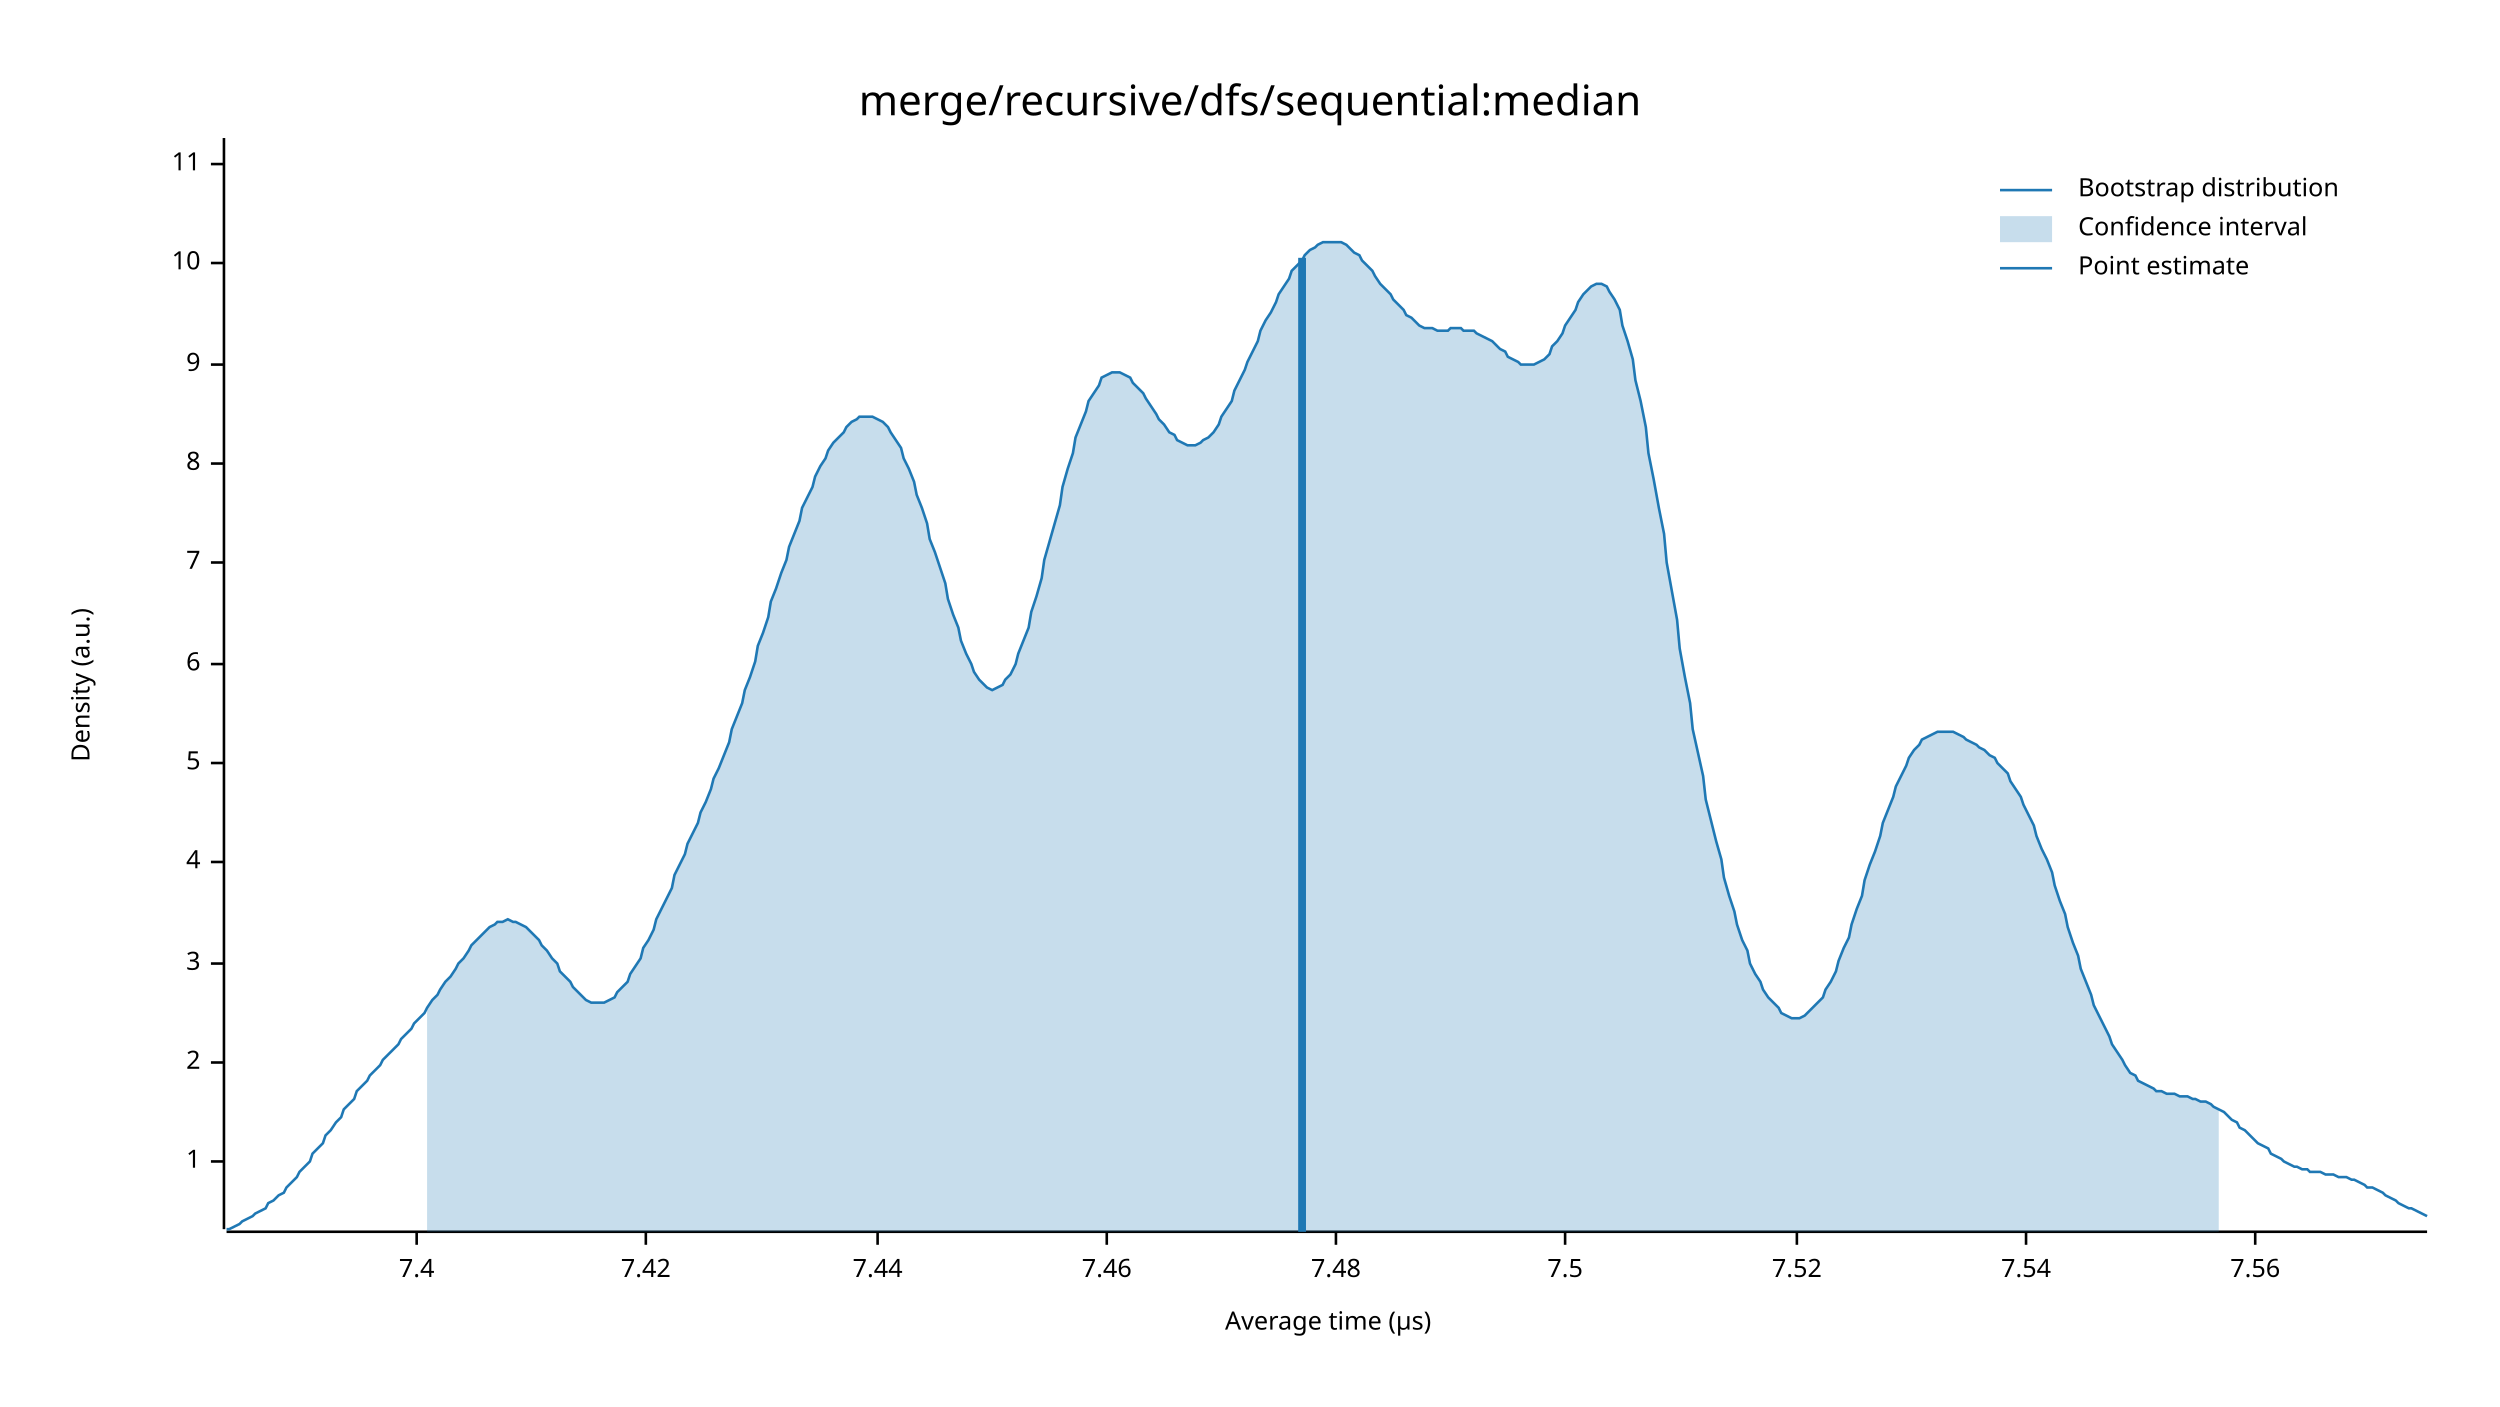
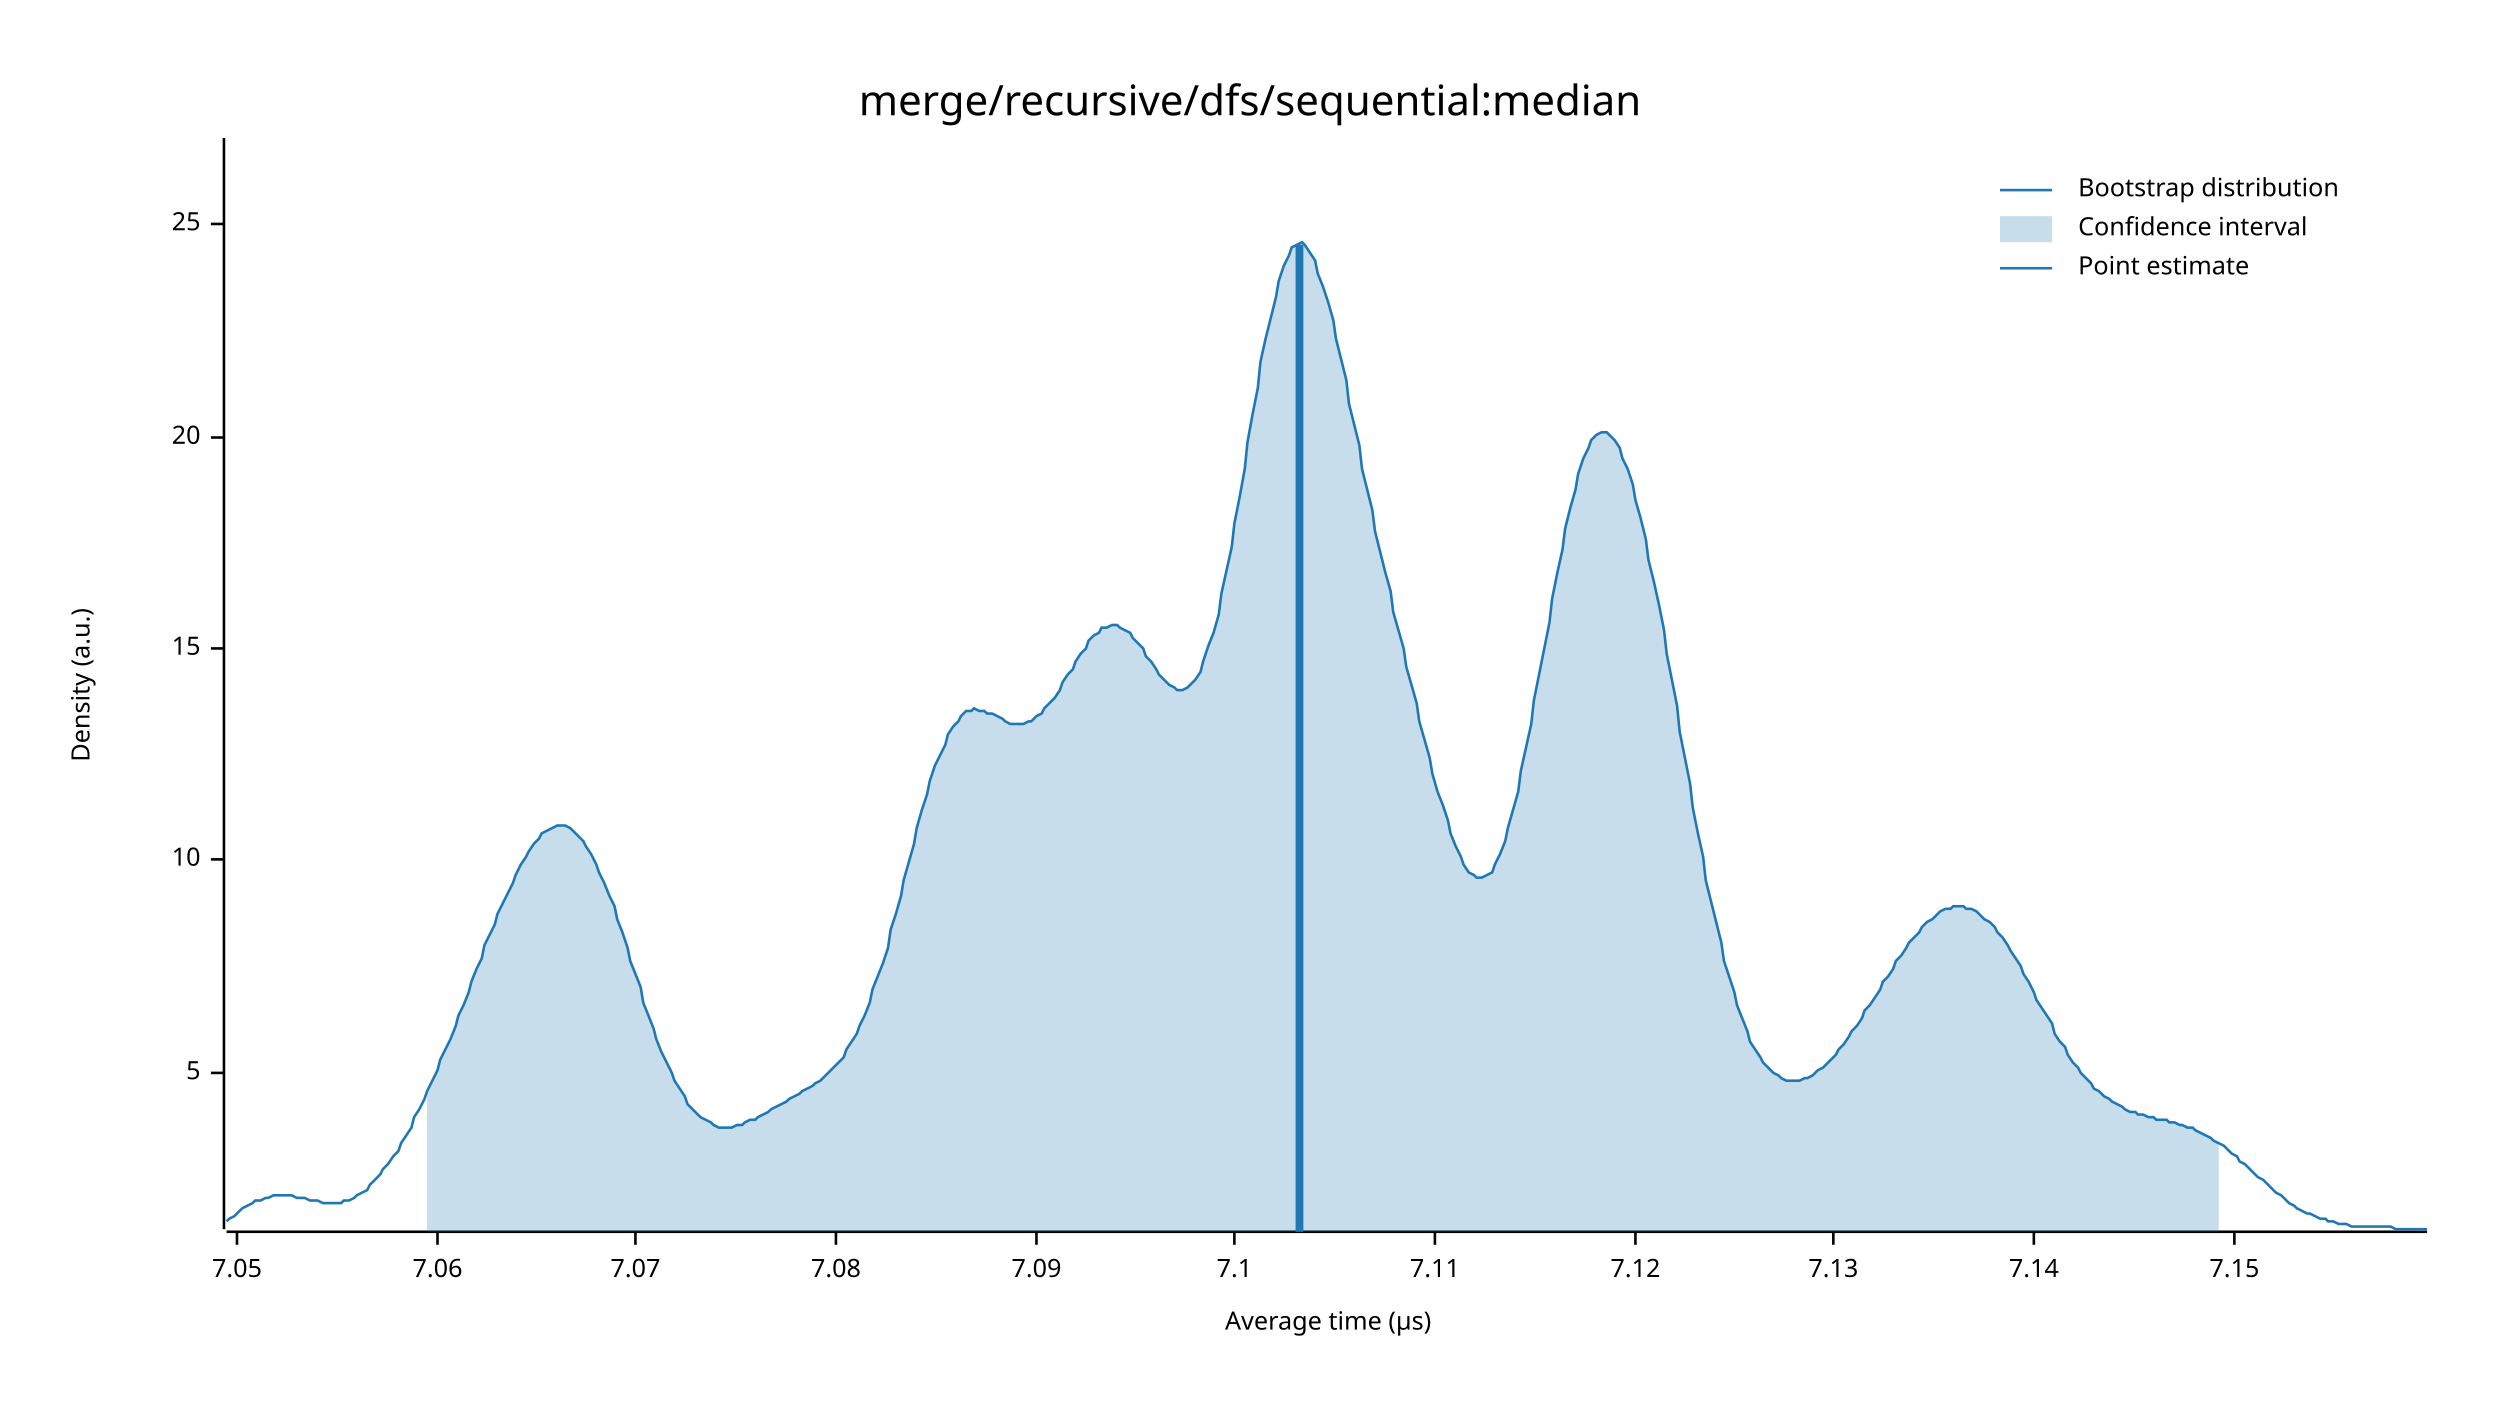
<svg xmlns="http://www.w3.org/2000/svg" width="960" height="540" viewBox="0 0 960 540">
  <text x="480" y="32" dy="0.76em" text-anchor="middle" font-family="sans-serif" font-size="16.129" opacity="1" fill="#000000">
merge/recursive/dfs/sequential:median
</text>
  <text x="27" y="263" dy="0.76em" text-anchor="middle" font-family="sans-serif" font-size="9.677" opacity="1" fill="#000000" transform="rotate(270, 27, 263)">
Density (a.u.)
</text>
  <text x="510" y="513" dy="-0.5ex" text-anchor="middle" font-family="sans-serif" font-size="9.677" opacity="1" fill="#000000">
Average time (µs)
</text>
  <polyline fill="none" opacity="1" stroke="#000000" stroke-width="1" points="86,53 86,472 " />
-   <text x="77" y="446" dy="0.5ex" text-anchor="end" font-family="sans-serif" font-size="9.677" opacity="1" fill="#000000">
- 1
- </text>
-   <polyline fill="none" opacity="1" stroke="#000000" stroke-width="1" points="81,446 86,446 " />
-   <text x="77" y="408" dy="0.5ex" text-anchor="end" font-family="sans-serif" font-size="9.677" opacity="1" fill="#000000">
- 2
- </text>
-   <polyline fill="none" opacity="1" stroke="#000000" stroke-width="1" points="81,408 86,408 " />
-   <text x="77" y="370" dy="0.5ex" text-anchor="end" font-family="sans-serif" font-size="9.677" opacity="1" fill="#000000">
- 3
- </text>
-   <polyline fill="none" opacity="1" stroke="#000000" stroke-width="1" points="81,370 86,370 " />
-   <text x="77" y="331" dy="0.5ex" text-anchor="end" font-family="sans-serif" font-size="9.677" opacity="1" fill="#000000">
- 4
- </text>
-   <polyline fill="none" opacity="1" stroke="#000000" stroke-width="1" points="81,331 86,331 " />
-   <text x="77" y="293" dy="0.5ex" text-anchor="end" font-family="sans-serif" font-size="9.677" opacity="1" fill="#000000">
+   <text x="77" y="412" dy="0.5ex" text-anchor="end" font-family="sans-serif" font-size="9.677" opacity="1" fill="#000000">
5
</text>
-   <polyline fill="none" opacity="1" stroke="#000000" stroke-width="1" points="81,293 86,293 " />
-   <text x="77" y="255" dy="0.5ex" text-anchor="end" font-family="sans-serif" font-size="9.677" opacity="1" fill="#000000">
- 6
- </text>
-   <polyline fill="none" opacity="1" stroke="#000000" stroke-width="1" points="81,255 86,255 " />
-   <text x="77" y="216" dy="0.5ex" text-anchor="end" font-family="sans-serif" font-size="9.677" opacity="1" fill="#000000">
- 7
- </text>
-   <polyline fill="none" opacity="1" stroke="#000000" stroke-width="1" points="81,216 86,216 " />
-   <text x="77" y="178" dy="0.5ex" text-anchor="end" font-family="sans-serif" font-size="9.677" opacity="1" fill="#000000">
- 8
- </text>
-   <polyline fill="none" opacity="1" stroke="#000000" stroke-width="1" points="81,178 86,178 " />
-   <text x="77" y="140" dy="0.5ex" text-anchor="end" font-family="sans-serif" font-size="9.677" opacity="1" fill="#000000">
- 9
- </text>
-   <polyline fill="none" opacity="1" stroke="#000000" stroke-width="1" points="81,140 86,140 " />
-   <text x="77" y="101" dy="0.5ex" text-anchor="end" font-family="sans-serif" font-size="9.677" opacity="1" fill="#000000">
+   <polyline fill="none" opacity="1" stroke="#000000" stroke-width="1" points="81,412 86,412 " />
+   <text x="77" y="330" dy="0.5ex" text-anchor="end" font-family="sans-serif" font-size="9.677" opacity="1" fill="#000000">
10
</text>
-   <polyline fill="none" opacity="1" stroke="#000000" stroke-width="1" points="81,101 86,101 " />
-   <text x="77" y="63" dy="0.5ex" text-anchor="end" font-family="sans-serif" font-size="9.677" opacity="1" fill="#000000">
- 11
+   <polyline fill="none" opacity="1" stroke="#000000" stroke-width="1" points="81,330 86,330 " />
+   <text x="77" y="249" dy="0.5ex" text-anchor="end" font-family="sans-serif" font-size="9.677" opacity="1" fill="#000000">
+ 15
</text>
-   <polyline fill="none" opacity="1" stroke="#000000" stroke-width="1" points="81,63 86,63 " />
+   <polyline fill="none" opacity="1" stroke="#000000" stroke-width="1" points="81,249 86,249 " />
+   <text x="77" y="168" dy="0.5ex" text-anchor="end" font-family="sans-serif" font-size="9.677" opacity="1" fill="#000000">
+ 20
+ </text>
+   <polyline fill="none" opacity="1" stroke="#000000" stroke-width="1" points="81,168 86,168 " />
+   <text x="77" y="86" dy="0.5ex" text-anchor="end" font-family="sans-serif" font-size="9.677" opacity="1" fill="#000000">
+ 25
+ </text>
+   <polyline fill="none" opacity="1" stroke="#000000" stroke-width="1" points="81,86 86,86 " />
  <polyline fill="none" opacity="1" stroke="#000000" stroke-width="1" points="87,473 932,473 " />
-   <text x="160" y="483" dy="0.76em" text-anchor="middle" font-family="sans-serif" font-size="9.677" opacity="1" fill="#000000">
- 7.4
+   <text x="91" y="483" dy="0.76em" text-anchor="middle" font-family="sans-serif" font-size="9.677" opacity="1" fill="#000000">
+ 7.05
</text>
-   <polyline fill="none" opacity="1" stroke="#000000" stroke-width="1" points="160,473 160,478 " />
-   <text x="248" y="483" dy="0.76em" text-anchor="middle" font-family="sans-serif" font-size="9.677" opacity="1" fill="#000000">
- 7.42
+   <polyline fill="none" opacity="1" stroke="#000000" stroke-width="1" points="91,473 91,478 " />
+   <text x="168" y="483" dy="0.76em" text-anchor="middle" font-family="sans-serif" font-size="9.677" opacity="1" fill="#000000">
+ 7.06
</text>
-   <polyline fill="none" opacity="1" stroke="#000000" stroke-width="1" points="248,473 248,478 " />
-   <text x="337" y="483" dy="0.76em" text-anchor="middle" font-family="sans-serif" font-size="9.677" opacity="1" fill="#000000">
- 7.44
+   <polyline fill="none" opacity="1" stroke="#000000" stroke-width="1" points="168,473 168,478 " />
+   <text x="244" y="483" dy="0.76em" text-anchor="middle" font-family="sans-serif" font-size="9.677" opacity="1" fill="#000000">
+ 7.07
</text>
-   <polyline fill="none" opacity="1" stroke="#000000" stroke-width="1" points="337,473 337,478 " />
-   <text x="425" y="483" dy="0.76em" text-anchor="middle" font-family="sans-serif" font-size="9.677" opacity="1" fill="#000000">
- 7.46
+   <polyline fill="none" opacity="1" stroke="#000000" stroke-width="1" points="244,473 244,478 " />
+   <text x="321" y="483" dy="0.76em" text-anchor="middle" font-family="sans-serif" font-size="9.677" opacity="1" fill="#000000">
+ 7.08
</text>
-   <polyline fill="none" opacity="1" stroke="#000000" stroke-width="1" points="425,473 425,478 " />
-   <text x="513" y="483" dy="0.76em" text-anchor="middle" font-family="sans-serif" font-size="9.677" opacity="1" fill="#000000">
- 7.48
+   <polyline fill="none" opacity="1" stroke="#000000" stroke-width="1" points="321,473 321,478 " />
+   <text x="398" y="483" dy="0.76em" text-anchor="middle" font-family="sans-serif" font-size="9.677" opacity="1" fill="#000000">
+ 7.09
</text>
-   <polyline fill="none" opacity="1" stroke="#000000" stroke-width="1" points="513,473 513,478 " />
-   <text x="601" y="483" dy="0.76em" text-anchor="middle" font-family="sans-serif" font-size="9.677" opacity="1" fill="#000000">
- 7.5
+   <polyline fill="none" opacity="1" stroke="#000000" stroke-width="1" points="398,473 398,478 " />
+   <text x="474" y="483" dy="0.76em" text-anchor="middle" font-family="sans-serif" font-size="9.677" opacity="1" fill="#000000">
+ 7.1
</text>
-   <polyline fill="none" opacity="1" stroke="#000000" stroke-width="1" points="601,473 601,478 " />
-   <text x="690" y="483" dy="0.76em" text-anchor="middle" font-family="sans-serif" font-size="9.677" opacity="1" fill="#000000">
- 7.52
+   <polyline fill="none" opacity="1" stroke="#000000" stroke-width="1" points="474,473 474,478 " />
+   <text x="551" y="483" dy="0.76em" text-anchor="middle" font-family="sans-serif" font-size="9.677" opacity="1" fill="#000000">
+ 7.11
</text>
-   <polyline fill="none" opacity="1" stroke="#000000" stroke-width="1" points="690,473 690,478 " />
-   <text x="778" y="483" dy="0.76em" text-anchor="middle" font-family="sans-serif" font-size="9.677" opacity="1" fill="#000000">
- 7.54
+   <polyline fill="none" opacity="1" stroke="#000000" stroke-width="1" points="551,473 551,478 " />
+   <text x="628" y="483" dy="0.76em" text-anchor="middle" font-family="sans-serif" font-size="9.677" opacity="1" fill="#000000">
+ 7.12
</text>
-   <polyline fill="none" opacity="1" stroke="#000000" stroke-width="1" points="778,473 778,478 " />
-   <text x="866" y="483" dy="0.76em" text-anchor="middle" font-family="sans-serif" font-size="9.677" opacity="1" fill="#000000">
- 7.56
+   <polyline fill="none" opacity="1" stroke="#000000" stroke-width="1" points="628,473 628,478 " />
+   <text x="704" y="483" dy="0.76em" text-anchor="middle" font-family="sans-serif" font-size="9.677" opacity="1" fill="#000000">
+ 7.13
</text>
-   <polyline fill="none" opacity="1" stroke="#000000" stroke-width="1" points="866,473 866,478 " />
-   <polyline fill="none" opacity="1" stroke="#1F78B4" stroke-width="1" points="87,472 88,472 90,471 92,470 93,469 95,468 97,467 98,466 100,465 102,464 103,462 105,461 107,459 109,458 110,456 112,454 114,452 115,450 117,448 119,446 120,443 122,441 124,439 125,436 127,434 129,431 131,429 132,426 134,424 136,422 137,419 139,417 141,415 142,413 144,411 146,409 147,407 149,405 151,403 153,401 154,399 156,397 158,395 159,393 161,391 163,389 164,387 166,384 168,382 169,380 171,377 173,375 175,372 176,370 178,368 180,365 181,363 183,361 185,359 186,358 188,356 190,355 191,354 193,354 195,353 197,354 198,354 200,355 202,356 203,357 205,359 207,361 208,363 210,365 212,368 214,370 215,373 217,375 219,377 220,379 222,381 224,383 225,384 227,385 229,385 230,385 232,385 234,384 236,383 237,381 239,379 241,377 242,374 244,371 246,368 247,364 249,361 251,357 252,353 254,349 256,345 258,341 259,336 261,332 263,328 264,324 266,320 268,316 269,312 271,308 273,303 274,299 276,295 278,290 280,285 281,280 283,275 285,270 286,265 288,260 290,254 291,248 293,243 295,237 296,231 298,226 300,220 302,215 303,210 305,205 307,200 308,195 310,191 312,187 313,183 315,179 317,176 318,173 320,170 322,168 324,166 325,164 327,162 329,161 330,160 332,160 334,160 335,160 337,161 339,162 341,164 342,166 344,169 346,172 347,176 349,180 351,185 352,190 354,195 356,201 357,207 359,212 361,218 363,224 364,230 366,236 368,241 369,246 371,251 373,255 374,258 376,261 378,263 379,264 381,265 383,264 385,263 386,261 388,259 390,255 391,251 393,246 395,241 396,235 398,229 400,222 401,215 403,208 405,201 407,194 408,187 410,180 412,174 413,168 415,163 417,158 418,154 420,151 422,148 423,145 425,144 427,143 429,143 430,143 432,144 434,145 435,147 437,149 439,151 440,153 442,156 444,159 445,161 447,163 449,166 451,167 452,169 454,170 456,171 457,171 459,171 461,170 462,169 464,168 466,166 468,163 469,160 471,157 473,154 474,150 476,146 478,142 479,139 481,135 483,131 484,127 486,123 488,120 490,116 491,113 493,110 495,107 496,104 498,102 500,100 501,98 503,96 505,95 506,94 508,93 510,93 512,93 513,93 515,93 517,94 518,95 520,97 522,98 523,100 525,102 527,104 528,106 530,109 532,111 534,113 535,115 537,117 539,119 540,121 542,122 544,124 545,125 547,126 549,126 550,126 552,127 554,127 556,127 557,126 559,126 561,126 562,127 564,127 566,127 567,128 569,129 571,130 573,131 574,132 576,134 578,135 579,137 581,138 583,139 584,140 586,140 588,140 589,140 591,139 593,138 595,136 596,133 598,131 600,128 601,125 603,122 605,119 606,116 608,113 610,111 611,110 613,109 615,109 617,110 618,112 620,115 622,119 623,125 625,131 627,138 628,146 630,154 632,164 633,174 635,184 637,195 639,205 640,216 642,227 644,238 645,249 647,260 649,270 650,280 652,289 654,298 655,307 657,315 659,323 661,330 662,337 664,344 666,350 667,355 669,361 671,365 672,370 674,374 676,377 677,380 679,383 681,385 683,387 684,389 686,390 688,391 689,391 691,391 693,390 694,389 696,387 698,385 700,383 701,380 703,377 705,373 706,369 708,364 710,360 711,355 713,349 715,344 716,338 718,332 720,327 722,321 723,316 725,311 727,306 728,302 730,298 732,294 733,291 735,288 737,286 738,284 740,283 742,282 744,281 745,281 747,281 749,281 750,281 752,282 754,283 755,284 757,285 759,286 760,287 762,288 764,290 766,291 767,293 769,295 771,297 772,300 774,303 776,306 777,309 779,313 781,317 782,321 784,326 786,330 788,335 789,340 791,346 793,351 794,356 796,362 798,367 799,372 801,377 803,382 804,386 806,390 808,394 810,398 811,401 813,404 815,407 816,409 818,412 820,413 821,415 823,416 825,417 827,418 828,419 830,419 832,420 833,420 835,420 837,421 838,421 840,421 842,422 843,422 845,423 847,423 849,424 850,425 852,426 854,427 855,428 857,430 859,431 860,433 862,434 864,436 865,437 867,439 869,440 871,441 872,443 874,444 876,445 877,446 879,447 881,448 882,448 884,449 886,449 887,450 889,450 891,450 893,451 894,451 896,451 898,452 899,452 901,452 903,453 904,453 906,454 908,455 909,456 911,456 913,457 915,458 916,459 918,460 920,461 921,462 923,463 925,464 926,464 928,465 930,466 932,467 " />
-   <polygon opacity="0.25" fill="#1F78B4" points="164,387 166,384 168,382 169,380 171,377 173,375 175,372 176,370 178,368 180,365 181,363 183,361 185,359 186,358 188,356 190,355 191,354 193,354 195,353 197,354 198,354 200,355 202,356 203,357 205,359 207,361 208,363 210,365 212,368 214,370 215,373 217,375 219,377 220,379 222,381 224,383 225,384 227,385 229,385 230,385 232,385 234,384 236,383 237,381 239,379 241,377 242,374 244,371 246,368 247,364 249,361 251,357 252,353 254,349 256,345 258,341 259,336 261,332 263,328 264,324 266,320 268,316 269,312 271,308 273,303 274,299 276,295 278,290 280,285 281,280 283,275 285,270 286,265 288,260 290,254 291,248 293,243 295,237 296,231 298,226 300,220 302,215 303,210 305,205 307,200 308,195 310,191 312,187 313,183 315,179 317,176 318,173 320,170 322,168 324,166 325,164 327,162 329,161 330,160 332,160 334,160 335,160 337,161 339,162 341,164 342,166 344,169 346,172 347,176 349,180 351,185 352,190 354,195 356,201 357,207 359,212 361,218 363,224 364,230 366,236 368,241 369,246 371,251 373,255 374,258 376,261 378,263 379,264 381,265 383,264 385,263 386,261 388,259 390,255 391,251 393,246 395,241 396,235 398,229 400,222 401,215 403,208 405,201 407,194 408,187 410,180 412,174 413,168 415,163 417,158 418,154 420,151 422,148 423,145 425,144 427,143 429,143 430,143 432,144 434,145 435,147 437,149 439,151 440,153 442,156 444,159 445,161 447,163 449,166 451,167 452,169 454,170 456,171 457,171 459,171 461,170 462,169 464,168 466,166 468,163 469,160 471,157 473,154 474,150 476,146 478,142 479,139 481,135 483,131 484,127 486,123 488,120 490,116 491,113 493,110 495,107 496,104 498,102 500,100 501,98 503,96 505,95 506,94 508,93 510,93 512,93 513,93 515,93 517,94 518,95 520,97 522,98 523,100 525,102 527,104 528,106 530,109 532,111 534,113 535,115 537,117 539,119 540,121 542,122 544,124 545,125 547,126 549,126 550,126 552,127 554,127 556,127 557,126 559,126 561,126 562,127 564,127 566,127 567,128 569,129 571,130 573,131 574,132 576,134 578,135 579,137 581,138 583,139 584,140 586,140 588,140 589,140 591,139 593,138 595,136 596,133 598,131 600,128 601,125 603,122 605,119 606,116 608,113 610,111 611,110 613,109 615,109 617,110 618,112 620,115 622,119 623,125 625,131 627,138 628,146 630,154 632,164 633,174 635,184 637,195 639,205 640,216 642,227 644,238 645,249 647,260 649,270 650,280 652,289 654,298 655,307 657,315 659,323 661,330 662,337 664,344 666,350 667,355 669,361 671,365 672,370 674,374 676,377 677,380 679,383 681,385 683,387 684,389 686,390 688,391 689,391 691,391 693,390 694,389 696,387 698,385 700,383 701,380 703,377 705,373 706,369 708,364 710,360 711,355 713,349 715,344 716,338 718,332 720,327 722,321 723,316 725,311 727,306 728,302 730,298 732,294 733,291 735,288 737,286 738,284 740,283 742,282 744,281 745,281 747,281 749,281 750,281 752,282 754,283 755,284 757,285 759,286 760,287 762,288 764,290 766,291 767,293 769,295 771,297 772,300 774,303 776,306 777,309 779,313 781,317 782,321 784,326 786,330 788,335 789,340 791,346 793,351 794,356 796,362 798,367 799,372 801,377 803,382 804,386 806,390 808,394 810,398 811,401 813,404 815,407 816,409 818,412 820,413 821,415 823,416 825,417 827,418 828,419 830,419 832,420 833,420 835,420 837,421 838,421 840,421 842,422 843,422 845,423 847,423 849,424 850,425 852,426 852,473 164,473 " />
-   <polyline fill="none" opacity="1" stroke="#1F78B4" stroke-width="3" points="500,473 500,99 " />
+   <polyline fill="none" opacity="1" stroke="#000000" stroke-width="1" points="704,473 704,478 " />
+   <text x="781" y="483" dy="0.76em" text-anchor="middle" font-family="sans-serif" font-size="9.677" opacity="1" fill="#000000">
+ 7.14
+ </text>
+   <polyline fill="none" opacity="1" stroke="#000000" stroke-width="1" points="781,473 781,478 " />
+   <text x="858" y="483" dy="0.76em" text-anchor="middle" font-family="sans-serif" font-size="9.677" opacity="1" fill="#000000">
+ 7.15
+ </text>
+   <polyline fill="none" opacity="1" stroke="#000000" stroke-width="1" points="858,473 858,478 " />
+   <polyline fill="none" opacity="1" stroke="#1F78B4" stroke-width="1" points="87,469 88,468 90,467 92,465 93,464 95,463 97,462 98,461 100,461 102,460 103,460 105,459 107,459 109,459 110,459 112,459 114,460 115,460 117,460 119,461 120,461 122,461 124,462 125,462 127,462 129,462 131,462 132,461 134,461 136,460 137,459 139,458 141,457 142,455 144,453 146,451 147,449 149,447 151,444 153,442 154,439 156,436 158,433 159,429 161,426 163,422 164,419 166,415 168,411 169,407 171,403 173,399 175,394 176,390 178,386 180,381 181,377 183,372 185,368 186,363 188,359 190,355 191,351 193,347 195,343 197,339 198,336 200,332 202,329 203,327 205,324 207,322 208,320 210,319 212,318 214,317 215,317 217,317 219,318 220,319 222,321 224,323 225,325 227,328 229,332 230,335 232,339 234,344 236,348 237,353 239,358 241,364 242,369 244,374 246,379 247,385 249,390 251,395 252,399 254,404 256,408 258,412 259,415 261,418 263,421 264,424 266,426 268,428 269,429 271,430 273,431 274,432 276,433 278,433 280,433 281,433 283,432 285,432 286,431 288,430 290,430 291,429 293,428 295,427 296,426 298,425 300,424 302,423 303,422 305,421 307,420 308,419 310,418 312,417 313,416 315,415 317,413 318,412 320,410 322,408 324,406 325,403 327,400 329,397 330,394 332,390 334,385 335,380 337,375 339,370 341,364 342,357 344,351 346,344 347,338 349,331 351,324 352,318 354,311 356,305 357,300 359,294 361,290 363,286 364,282 366,279 368,277 369,275 371,273 373,273 374,272 376,273 378,273 379,274 381,274 383,275 385,276 386,277 388,278 390,278 391,278 393,278 395,277 396,277 398,275 400,274 401,272 403,270 405,268 407,265 408,262 410,259 412,257 413,254 415,251 417,249 418,246 420,244 422,243 423,241 425,241 427,240 429,240 430,241 432,242 434,243 435,245 437,247 439,249 440,252 442,254 444,257 445,259 447,261 449,263 451,264 452,265 454,265 456,264 457,263 459,261 461,258 462,254 464,248 466,243 468,236 469,228 471,219 473,210 474,201 476,191 478,180 479,170 481,159 483,149 484,139 486,130 488,122 490,114 491,108 493,102 495,98 496,95 498,94 500,93 501,94 503,97 505,100 506,105 508,110 510,116 512,123 513,130 515,138 517,146 518,155 520,163 522,171 523,180 525,188 527,196 528,204 530,212 532,220 534,227 535,235 537,242 539,249 540,256 542,263 544,270 545,277 547,284 549,291 550,297 552,304 554,309 556,315 557,320 559,325 561,329 562,332 564,335 566,336 567,337 569,337 571,336 573,335 574,332 576,328 578,323 579,318 581,311 583,304 584,296 586,287 588,278 589,269 591,259 593,249 595,239 596,230 598,220 600,211 601,203 603,195 605,188 606,182 608,176 610,172 611,169 613,167 615,166 617,166 618,167 620,169 622,172 623,176 625,180 627,186 628,192 630,199 632,207 633,215 635,223 637,232 639,242 640,251 642,261 644,271 645,281 647,291 649,301 650,310 652,320 654,329 655,338 657,346 659,354 661,362 662,369 664,375 666,381 667,386 669,391 671,396 672,400 674,403 676,406 677,408 679,410 681,412 683,413 684,414 686,415 688,415 689,415 691,415 693,414 694,414 696,413 698,411 700,410 701,409 703,407 705,405 706,403 708,401 710,398 711,396 713,394 715,391 716,388 718,386 720,383 722,380 723,377 725,375 727,372 728,369 730,367 732,364 733,362 735,360 737,358 738,356 740,354 742,353 744,351 745,350 747,349 749,349 750,348 752,348 754,348 755,349 757,349 759,350 760,351 762,353 764,354 766,356 767,358 769,360 771,363 772,365 774,368 776,371 777,374 779,377 781,381 782,384 784,387 786,390 788,393 789,397 791,400 793,402 794,405 796,408 798,410 799,412 801,414 803,416 804,418 806,419 808,421 810,422 811,423 813,424 815,425 816,426 818,427 820,427 821,428 823,428 825,429 827,429 828,430 830,430 832,430 833,431 835,431 837,432 838,432 840,433 842,433 843,434 845,435 847,436 849,437 850,438 852,439 854,440 855,441 857,443 859,444 860,446 862,447 864,449 865,450 867,452 869,453 871,455 872,456 874,458 876,459 877,460 879,462 881,463 882,464 884,465 886,466 887,466 889,467 891,468 893,468 894,469 896,469 898,470 899,470 901,470 903,471 904,471 906,471 908,471 909,471 911,471 913,471 915,471 916,471 918,471 920,472 921,472 923,472 925,472 926,472 928,472 930,472 932,472 " />
+   <polygon opacity="0.25" fill="#1F78B4" points="164,419 166,415 168,411 169,407 171,403 173,399 175,394 176,390 178,386 180,381 181,377 183,372 185,368 186,363 188,359 190,355 191,351 193,347 195,343 197,339 198,336 200,332 202,329 203,327 205,324 207,322 208,320 210,319 212,318 214,317 215,317 217,317 219,318 220,319 222,321 224,323 225,325 227,328 229,332 230,335 232,339 234,344 236,348 237,353 239,358 241,364 242,369 244,374 246,379 247,385 249,390 251,395 252,399 254,404 256,408 258,412 259,415 261,418 263,421 264,424 266,426 268,428 269,429 271,430 273,431 274,432 276,433 278,433 280,433 281,433 283,432 285,432 286,431 288,430 290,430 291,429 293,428 295,427 296,426 298,425 300,424 302,423 303,422 305,421 307,420 308,419 310,418 312,417 313,416 315,415 317,413 318,412 320,410 322,408 324,406 325,403 327,400 329,397 330,394 332,390 334,385 335,380 337,375 339,370 341,364 342,357 344,351 346,344 347,338 349,331 351,324 352,318 354,311 356,305 357,300 359,294 361,290 363,286 364,282 366,279 368,277 369,275 371,273 373,273 374,272 376,273 378,273 379,274 381,274 383,275 385,276 386,277 388,278 390,278 391,278 393,278 395,277 396,277 398,275 400,274 401,272 403,270 405,268 407,265 408,262 410,259 412,257 413,254 415,251 417,249 418,246 420,244 422,243 423,241 425,241 427,240 429,240 430,241 432,242 434,243 435,245 437,247 439,249 440,252 442,254 444,257 445,259 447,261 449,263 451,264 452,265 454,265 456,264 457,263 459,261 461,258 462,254 464,248 466,243 468,236 469,228 471,219 473,210 474,201 476,191 478,180 479,170 481,159 483,149 484,139 486,130 488,122 490,114 491,108 493,102 495,98 496,95 498,94 500,93 501,94 503,97 505,100 506,105 508,110 510,116 512,123 513,130 515,138 517,146 518,155 520,163 522,171 523,180 525,188 527,196 528,204 530,212 532,220 534,227 535,235 537,242 539,249 540,256 542,263 544,270 545,277 547,284 549,291 550,297 552,304 554,309 556,315 557,320 559,325 561,329 562,332 564,335 566,336 567,337 569,337 571,336 573,335 574,332 576,328 578,323 579,318 581,311 583,304 584,296 586,287 588,278 589,269 591,259 593,249 595,239 596,230 598,220 600,211 601,203 603,195 605,188 606,182 608,176 610,172 611,169 613,167 615,166 617,166 618,167 620,169 622,172 623,176 625,180 627,186 628,192 630,199 632,207 633,215 635,223 637,232 639,242 640,251 642,261 644,271 645,281 647,291 649,301 650,310 652,320 654,329 655,338 657,346 659,354 661,362 662,369 664,375 666,381 667,386 669,391 671,396 672,400 674,403 676,406 677,408 679,410 681,412 683,413 684,414 686,415 688,415 689,415 691,415 693,414 694,414 696,413 698,411 700,410 701,409 703,407 705,405 706,403 708,401 710,398 711,396 713,394 715,391 716,388 718,386 720,383 722,380 723,377 725,375 727,372 728,369 730,367 732,364 733,362 735,360 737,358 738,356 740,354 742,353 744,351 745,350 747,349 749,349 750,348 752,348 754,348 755,349 757,349 759,350 760,351 762,353 764,354 766,356 767,358 769,360 771,363 772,365 774,368 776,371 777,374 779,377 781,381 782,384 784,387 786,390 788,393 789,397 791,400 793,402 794,405 796,408 798,410 799,412 801,414 803,416 804,418 806,419 808,421 810,422 811,423 813,424 815,425 816,426 818,427 820,427 821,428 823,428 825,429 827,429 828,430 830,430 832,430 833,431 835,431 837,432 838,432 840,433 842,433 843,434 845,435 847,436 849,437 850,438 852,439 852,473 164,473 " />
+   <polyline fill="none" opacity="1" stroke="#1F78B4" stroke-width="3" points="499,473 499,94 " />
  <text x="798" y="68" dy="0.76em" text-anchor="start" font-family="sans-serif" font-size="9.677" opacity="1" fill="#000000">
Bootstrap distribution
</text>
  <text x="798" y="83" dy="0.76em" text-anchor="start" font-family="sans-serif" font-size="9.677" opacity="1" fill="#000000">
Confidence interval
</text>
  <text x="798" y="98" dy="0.76em" text-anchor="start" font-family="sans-serif" font-size="9.677" opacity="1" fill="#000000">
Point estimate
</text>
  <polyline fill="none" opacity="1" stroke="#1F78B4" stroke-width="1" points="768,73 788,73 " />
  <rect x="768" y="83" width="20" height="10" opacity="0.25" fill="#1F78B4" stroke="none" />
  <polyline fill="none" opacity="1" stroke="#1F78B4" stroke-width="1" points="768,103 788,103 " />
</svg>
